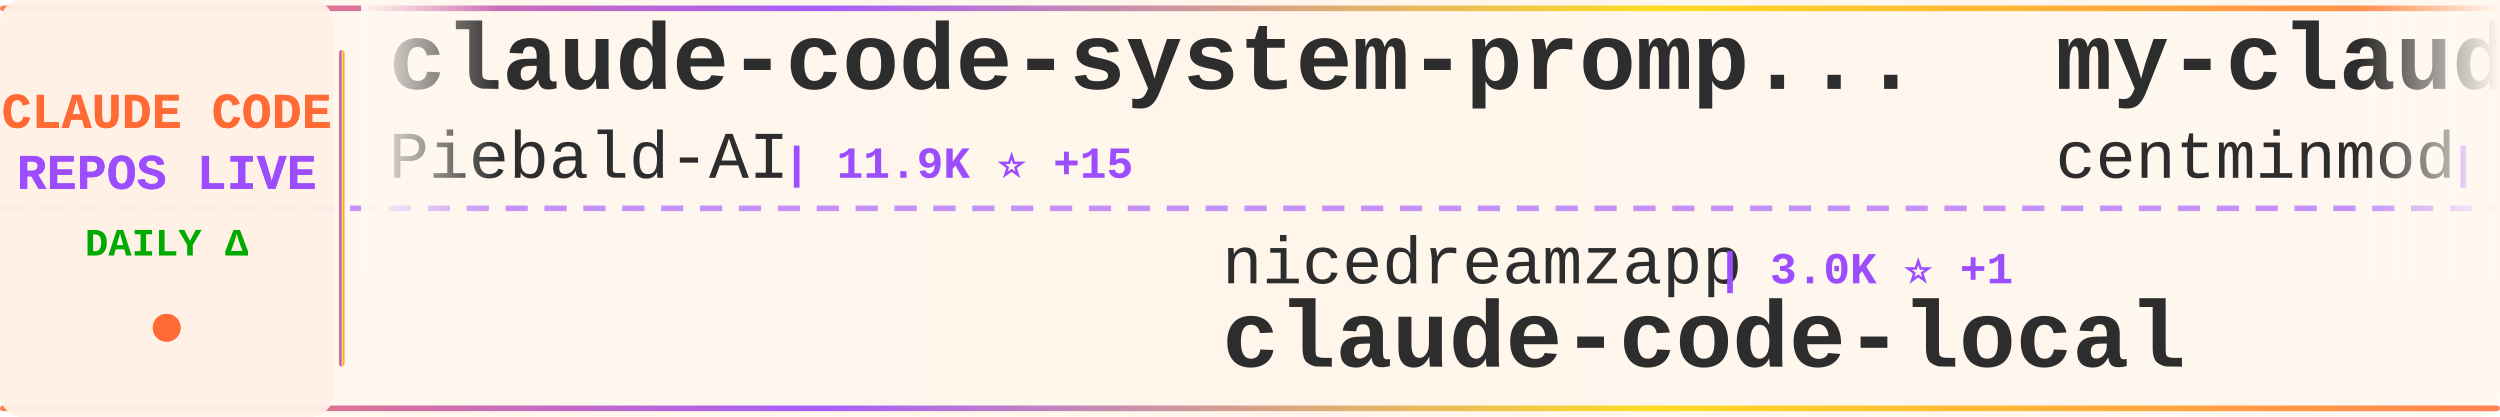
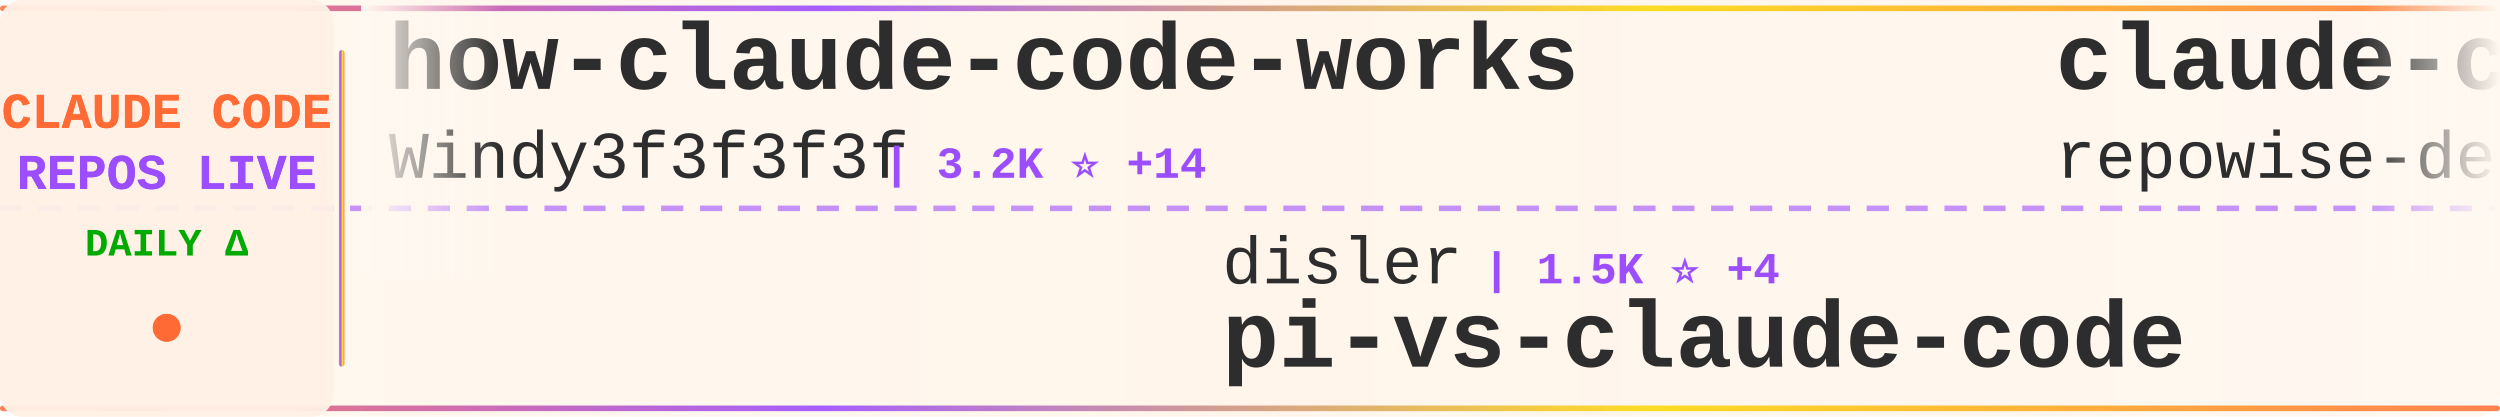
<svg xmlns="http://www.w3.org/2000/svg" width="900" height="150">
  <defs>
    <linearGradient id="tickerBg" x1="0%" y1="0%" x2="100%" y2="0%">
      <stop offset="0%" style="stop-color:#fff8f0;stop-opacity:0.98" />
      <stop offset="50%" style="stop-color:#fff5eb;stop-opacity:1" />
      <stop offset="100%" style="stop-color:#fff8f0;stop-opacity:0.98" />
    </linearGradient>
    <linearGradient id="borderGrad" x1="0%" y1="0%" x2="100%" y2="0%">
      <stop offset="0%" style="stop-color:#FF6B35;stop-opacity:0.85">
        <animate attributeName="stop-opacity" values="0.85;1;0.85" dur="2s" repeatCount="indefinite" />
      </stop>
      <stop offset="33%" style="stop-color:#9C4EFF;stop-opacity:0.9">
        <animate attributeName="stop-opacity" values="0.9;1;0.9" dur="2.2s" repeatCount="indefinite" />
      </stop>
      <stop offset="66%" style="stop-color:#FFD700;stop-opacity:0.85">
        <animate attributeName="stop-opacity" values="0.85;1;0.85" dur="1.8s" repeatCount="indefinite" />
      </stop>
      <stop offset="100%" style="stop-color:#FF6B35;stop-opacity:0.85">
        <animate attributeName="stop-opacity" values="0.85;1;0.85" dur="2s" repeatCount="indefinite" />
      </stop>
    </linearGradient>
    <filter id="textGlow">
      <feGaussianBlur stdDeviation="0.15" result="coloredBlur" />
      <feMerge>
        <feMergeNode in="coloredBlur" />
        <feMergeNode in="SourceGraphic" />
      </feMerge>
    </filter>
    <filter id="metricGlow">
      <feGaussianBlur stdDeviation="0.2" result="coloredBlur" />
      <feMerge>
        <feMergeNode in="coloredBlur" />
        <feMergeNode in="SourceGraphic" />
      </feMerge>
    </filter>
    <linearGradient id="leftFade" x1="0%" y1="0%" x2="100%" y2="0%">
      <stop offset="0%" style="stop-color:#fff8f0;stop-opacity:1" />
      <stop offset="100%" style="stop-color:#fff8f0;stop-opacity:0" />
    </linearGradient>
    <linearGradient id="rightFade" x1="0%" y1="0%" x2="100%" y2="0%">
      <stop offset="0%" style="stop-color:#fff8f0;stop-opacity:0" />
      <stop offset="100%" style="stop-color:#fff8f0;stop-opacity:1" />
    </linearGradient>
  </defs>
  <rect width="900" height="150" fill="url(#tickerBg)" rx="8" />
  <rect x="0" y="2" width="900" height="2" fill="url(#borderGrad)" rx="1" />
  <rect x="0" y="146" width="900" height="2" fill="url(#borderGrad)" rx="1" />
  <line x1="0" y1="75" x2="900" y2="75" stroke="#9C4EFF" stroke-width="2" stroke-dasharray="8 6" opacity="0.6" />
  <rect x="0" y="0" width="120" height="150" fill="#fff0e6" opacity="0.95" rx="8" />
  <text x="60" y="46" font-family="'Courier New', monospace" font-size="18" font-weight="bold" fill="#FF6B35" text-anchor="middle" filter="url(#textGlow)">
    CLAUDE CODE
  </text>
  <text x="60" y="68" font-family="'Courier New', monospace" font-size="18" font-weight="bold" fill="#9C4EFF" text-anchor="middle" filter="url(#textGlow)">
    REPOS LIVE
  </text>
  <text x="60" y="92" font-family="'Courier New', monospace" font-size="14" font-weight="bold" fill="#00aa00" text-anchor="middle">
    DAILY Δ
  </text>
  <circle cx="60" cy="118" r="5" fill="#FF6B35" filter="url(#metricGlow)">
    <animate attributeName="r" values="4;6;4" dur="1.5s" repeatCount="indefinite" />
    <animate attributeName="opacity" values="0.6;1;0.6" dur="1.5s" repeatCount="indefinite" />
  </circle>
  <rect x="122" y="18" width="2" height="114" fill="url(#borderGrad)" rx="1" />
  <clipPath id="tickerClip">
    <rect x="130" y="0" width="770" height="150" />
  </clipPath>
  <g clip-path="url(#tickerClip)">
    <g id="tickerItems">
      <animateTransform attributeName="transform" attributeType="XML" type="translate" from="0 0" to="-3000 0" dur="54s" repeatCount="indefinite" />
      <g transform="translate(0, 0)">
-         <text x="140" y="32" font-family="'Courier New', monospace" font-size="34" font-weight="bold" fill="#2d2d2d">claude-code-system-promp...</text>
-         <text x="140" y="64" font-family="'Courier New', monospace" font-size="24" font-weight="normal" fill="#2d2d2d" opacity="1.0">Piebald-AI</text>
-         <text x="282" y="64" font-family="'Courier New', monospace" font-size="16" font-weight="bold" fill="#9C4EFF"> | 11.9K ⭐ +15</text>
+         <text x="140" y="32" font-family="'Courier New', monospace" font-size="34" font-weight="bold" fill="#2d2d2d">how-claude-code-works</text>
+         <text x="140" y="64" font-family="'Courier New', monospace" font-size="24" font-weight="normal" fill="#2d2d2d" opacity="1.0">Windy3f3f3f3f</text>
+         <text x="318" y="64" font-family="'Courier New', monospace" font-size="16" font-weight="bold" fill="#9C4EFF"> | 3.2K ⭐ +14</text>
      </g>
      <g transform="translate(300, 0)">
-         <text x="140" y="102" font-family="'Courier New', monospace" font-size="24" font-weight="normal" fill="#2d2d2d" opacity="1.0">nicedreamzapp</text>
-         <text x="318" y="102" font-family="'Courier New', monospace" font-size="16" font-weight="bold" fill="#9C4EFF"> | 3.0K ⭐ +1</text>
-         <text x="140" y="132" font-family="'Courier New', monospace" font-size="34" font-weight="bold" fill="#2d2d2d">claude-code-local</text>
+         <text x="140" y="102" font-family="'Courier New', monospace" font-size="24" font-weight="normal" fill="#2d2d2d" opacity="1.0">disler</text>
+         <text x="234" y="102" font-family="'Courier New', monospace" font-size="16" font-weight="bold" fill="#9C4EFF"> | 1.5K ⭐ +4</text>
+         <text x="140" y="132" font-family="'Courier New', monospace" font-size="34" font-weight="bold" fill="#2d2d2d">pi-vs-claude-code</text>
      </g>
      <g transform="translate(600, 0)">
-         <text x="140" y="32" font-family="'Courier New', monospace" font-size="34" font-weight="bold" fill="#2d2d2d">my-claude-code-setup</text>
-         <text x="140" y="64" font-family="'Courier New', monospace" font-size="24" font-weight="normal" fill="#2d2d2d" opacity="1.0">centminmod</text>
-         <text x="282" y="64" font-family="'Courier New', monospace" font-size="16" font-weight="bold" fill="#9C4EFF"> | 2.5K ⭐ +2</text>
+         <text x="140" y="32" font-family="'Courier New', monospace" font-size="34" font-weight="bold" fill="#2d2d2d">claude-code-prompts</text>
+         <text x="140" y="64" font-family="'Courier New', monospace" font-size="24" font-weight="normal" fill="#2d2d2d" opacity="1.0">repowise-dev</text>
+         <text x="306" y="64" font-family="'Courier New', monospace" font-size="16" font-weight="bold" fill="#9C4EFF"> | 1.2K ⭐ +1</text>
      </g>
      <g transform="translate(900, 0)">
-         <text x="140" y="102" font-family="'Courier New', monospace" font-size="24" font-weight="normal" fill="#2d2d2d" opacity="1.0">darcyegb</text>
-         <text x="258" y="102" font-family="'Courier New', monospace" font-size="16" font-weight="bold" fill="#9C4EFF"> | 748 ⭐</text>
-         <text x="140" y="132" font-family="'Courier New', monospace" font-size="34" font-weight="bold" fill="#2d2d2d">ClaudeCodeAgents</text>
+         <text x="140" y="102" font-family="'Courier New', monospace" font-size="24" font-weight="normal" fill="#2d2d2d" opacity="1.0">feiskyer</text>
+         <text x="258" y="102" font-family="'Courier New', monospace" font-size="16" font-weight="bold" fill="#9C4EFF"> | 1.6K ⭐ +2</text>
+         <text x="140" y="132" font-family="'Courier New', monospace" font-size="34" font-weight="bold" fill="#2d2d2d">claude-code-settings</text>
      </g>
      <g transform="translate(1200, 0)">
-         <text x="140" y="32" font-family="'Courier New', monospace" font-size="34" font-weight="bold" fill="#2d2d2d">claude-code-templates</text>
-         <text x="140" y="64" font-family="'Courier New', monospace" font-size="24" font-weight="normal" fill="#2d2d2d" opacity="1.0">davila7</text>
-         <text x="246" y="64" font-family="'Courier New', monospace" font-size="16" font-weight="bold" fill="#9C4EFF"> | 29.8K ⭐ +56</text>
+         <text x="140" y="32" font-family="'Courier New', monospace" font-size="34" font-weight="bold" fill="#2d2d2d">ralph-claude-code</text>
+         <text x="140" y="64" font-family="'Courier New', monospace" font-size="24" font-weight="normal" fill="#2d2d2d" opacity="1.0">frankbria</text>
+         <text x="270" y="64" font-family="'Courier New', monospace" font-size="16" font-weight="bold" fill="#9C4EFF"> | 9.6K ⭐ +4</text>
      </g>
      <g transform="translate(1500, 0)">
-         <text x="140" y="102" font-family="'Courier New', monospace" font-size="24" font-weight="normal" fill="#2d2d2d" opacity="1.0">wanshuiyin</text>
-         <text x="282" y="102" font-family="'Courier New', monospace" font-size="16" font-weight="bold" fill="#9C4EFF"> | 13.6K ⭐ +46</text>
-         <text x="140" y="132" font-family="'Courier New', monospace" font-size="34" font-weight="bold" fill="#2d2d2d">Auto-claude-code-researc...</text>
+         <text x="140" y="102" font-family="'Courier New', monospace" font-size="24" font-weight="normal" fill="#2d2d2d" opacity="1.0">pengchengneo</text>
+         <text x="306" y="102" font-family="'Courier New', monospace" font-size="16" font-weight="bold" fill="#9C4EFF"> | 1.7K ⭐ +1</text>
+         <text x="140" y="132" font-family="'Courier New', monospace" font-size="34" font-weight="bold" fill="#2d2d2d">Claude-Code</text>
      </g>
      <g transform="translate(1800, 0)">
+         <text x="140" y="32" font-family="'Courier New', monospace" font-size="34" font-weight="bold" fill="#2d2d2d">claude-code-guide</text>
+         <text x="140" y="64" font-family="'Courier New', monospace" font-size="24" font-weight="normal" fill="#2d2d2d" opacity="1.0">Cranot</text>
+         <text x="234" y="64" font-family="'Courier New', monospace" font-size="16" font-weight="bold" fill="#9C4EFF"> | 2.8K ⭐</text>
+       </g>
+       <g transform="translate(2100, 0)">
+         <text x="140" y="102" font-family="'Courier New', monospace" font-size="24" font-weight="normal" fill="#2d2d2d" opacity="1.0">jeremylongshore</text>
+         <text x="342" y="102" font-family="'Courier New', monospace" font-size="16" font-weight="bold" fill="#9C4EFF"> | 2.5K ⭐ +5</text>
+         <text x="140" y="132" font-family="'Courier New', monospace" font-size="34" font-weight="bold" fill="#2d2d2d">claude-code-plugins-plus...</text>
+       </g>
+       <g transform="translate(2400, 0)">
        <text x="140" y="32" font-family="'Courier New', monospace" font-size="34" font-weight="bold" fill="#2d2d2d">Claude-code</text>
        <text x="140" y="64" font-family="'Courier New', monospace" font-size="24" font-weight="normal" fill="#2d2d2d" opacity="1.0">zstmfhy</text>
        <text x="246" y="64" font-family="'Courier New', monospace" font-size="16" font-weight="bold" fill="#9C4EFF"> | 190 ⭐</text>
      </g>
-       <g transform="translate(2100, 0)">
-         <text x="140" y="102" font-family="'Courier New', monospace" font-size="24" font-weight="normal" fill="#2d2d2d" opacity="1.0">ding113</text>
-         <text x="246" y="102" font-family="'Courier New', monospace" font-size="16" font-weight="bold" fill="#9C4EFF"> | 3.3K ⭐ +2</text>
-         <text x="140" y="132" font-family="'Courier New', monospace" font-size="34" font-weight="bold" fill="#2d2d2d">claude-code-hub</text>
+       <g transform="translate(2700, 0)">
+         <text x="140" y="102" font-family="'Courier New', monospace" font-size="24" font-weight="normal" fill="#2d2d2d" opacity="1.0">Onewon</text>
+         <text x="234" y="102" font-family="'Courier New', monospace" font-size="16" font-weight="bold" fill="#9C4EFF"> | 180 ⭐</text>
+         <text x="140" y="132" font-family="'Courier New', monospace" font-size="34" font-weight="bold" fill="#2d2d2d">claude-code</text>
      </g>
-       <g transform="translate(2400, 0)">
+       <g transform="translate(3000, 0)">
+         <text x="140" y="32" font-family="'Courier New', monospace" font-size="34" font-weight="bold" fill="#2d2d2d">how-claude-code-works</text>
+         <text x="140" y="64" font-family="'Courier New', monospace" font-size="24" font-weight="normal" fill="#2d2d2d" opacity="1.0">Windy3f3f3f3f</text>
+         <text x="318" y="64" font-family="'Courier New', monospace" font-size="16" font-weight="bold" fill="#9C4EFF"> | 3.2K ⭐ +14</text>
+       </g>
+       <g transform="translate(3300, 0)">
+         <text x="140" y="102" font-family="'Courier New', monospace" font-size="24" font-weight="normal" fill="#2d2d2d" opacity="1.0">disler</text>
+         <text x="234" y="102" font-family="'Courier New', monospace" font-size="16" font-weight="bold" fill="#9C4EFF"> | 1.5K ⭐ +4</text>
+         <text x="140" y="132" font-family="'Courier New', monospace" font-size="34" font-weight="bold" fill="#2d2d2d">pi-vs-claude-code</text>
+       </g>
+       <g transform="translate(3600, 0)">
        <text x="140" y="32" font-family="'Courier New', monospace" font-size="34" font-weight="bold" fill="#2d2d2d">claude-code-prompts</text>
        <text x="140" y="64" font-family="'Courier New', monospace" font-size="24" font-weight="normal" fill="#2d2d2d" opacity="1.0">repowise-dev</text>
-         <text x="306" y="64" font-family="'Courier New', monospace" font-size="16" font-weight="bold" fill="#9C4EFF"> | 1.2K ⭐ +2</text>
-       </g>
-       <g transform="translate(2700, 0)">
-         <text x="140" y="102" font-family="'Courier New', monospace" font-size="24" font-weight="normal" fill="#2d2d2d" opacity="1.0">anthropics</text>
-         <text x="282" y="102" font-family="'Courier New', monospace" font-size="16" font-weight="bold" fill="#9C4EFF"> | 162.9K ⭐ +282</text>
-         <text x="140" y="132" font-family="'Courier New', monospace" font-size="34" font-weight="bold" fill="#2d2d2d">skills</text>
-       </g>
-       <g transform="translate(3000, 0)">
-         <text x="140" y="32" font-family="'Courier New', monospace" font-size="34" font-weight="bold" fill="#2d2d2d">claude-code-system-promp...</text>
-         <text x="140" y="64" font-family="'Courier New', monospace" font-size="24" font-weight="normal" fill="#2d2d2d" opacity="1.0">Piebald-AI</text>
-         <text x="282" y="64" font-family="'Courier New', monospace" font-size="16" font-weight="bold" fill="#9C4EFF"> | 11.9K ⭐ +15</text>
-       </g>
-       <g transform="translate(3300, 0)">
-         <text x="140" y="102" font-family="'Courier New', monospace" font-size="24" font-weight="normal" fill="#2d2d2d" opacity="1.0">nicedreamzapp</text>
-         <text x="318" y="102" font-family="'Courier New', monospace" font-size="16" font-weight="bold" fill="#9C4EFF"> | 3.0K ⭐ +1</text>
-         <text x="140" y="132" font-family="'Courier New', monospace" font-size="34" font-weight="bold" fill="#2d2d2d">claude-code-local</text>
-       </g>
-       <g transform="translate(3600, 0)">
-         <text x="140" y="32" font-family="'Courier New', monospace" font-size="34" font-weight="bold" fill="#2d2d2d">my-claude-code-setup</text>
-         <text x="140" y="64" font-family="'Courier New', monospace" font-size="24" font-weight="normal" fill="#2d2d2d" opacity="1.0">centminmod</text>
-         <text x="282" y="64" font-family="'Courier New', monospace" font-size="16" font-weight="bold" fill="#9C4EFF"> | 2.5K ⭐ +2</text>
+         <text x="306" y="64" font-family="'Courier New', monospace" font-size="16" font-weight="bold" fill="#9C4EFF"> | 1.2K ⭐ +1</text>
      </g>
      <g transform="translate(3900, 0)">
-         <text x="140" y="102" font-family="'Courier New', monospace" font-size="24" font-weight="normal" fill="#2d2d2d" opacity="1.0">darcyegb</text>
-         <text x="258" y="102" font-family="'Courier New', monospace" font-size="16" font-weight="bold" fill="#9C4EFF"> | 748 ⭐</text>
-         <text x="140" y="132" font-family="'Courier New', monospace" font-size="34" font-weight="bold" fill="#2d2d2d">ClaudeCodeAgents</text>
+         <text x="140" y="102" font-family="'Courier New', monospace" font-size="24" font-weight="normal" fill="#2d2d2d" opacity="1.0">feiskyer</text>
+         <text x="258" y="102" font-family="'Courier New', monospace" font-size="16" font-weight="bold" fill="#9C4EFF"> | 1.6K ⭐ +2</text>
+         <text x="140" y="132" font-family="'Courier New', monospace" font-size="34" font-weight="bold" fill="#2d2d2d">claude-code-settings</text>
      </g>
    </g>
  </g>
  <rect x="130" y="0" width="50" height="100" fill="url(#leftFade)" />
  <rect x="850" y="0" width="50" height="100" fill="url(#rightFade)" />
</svg>
